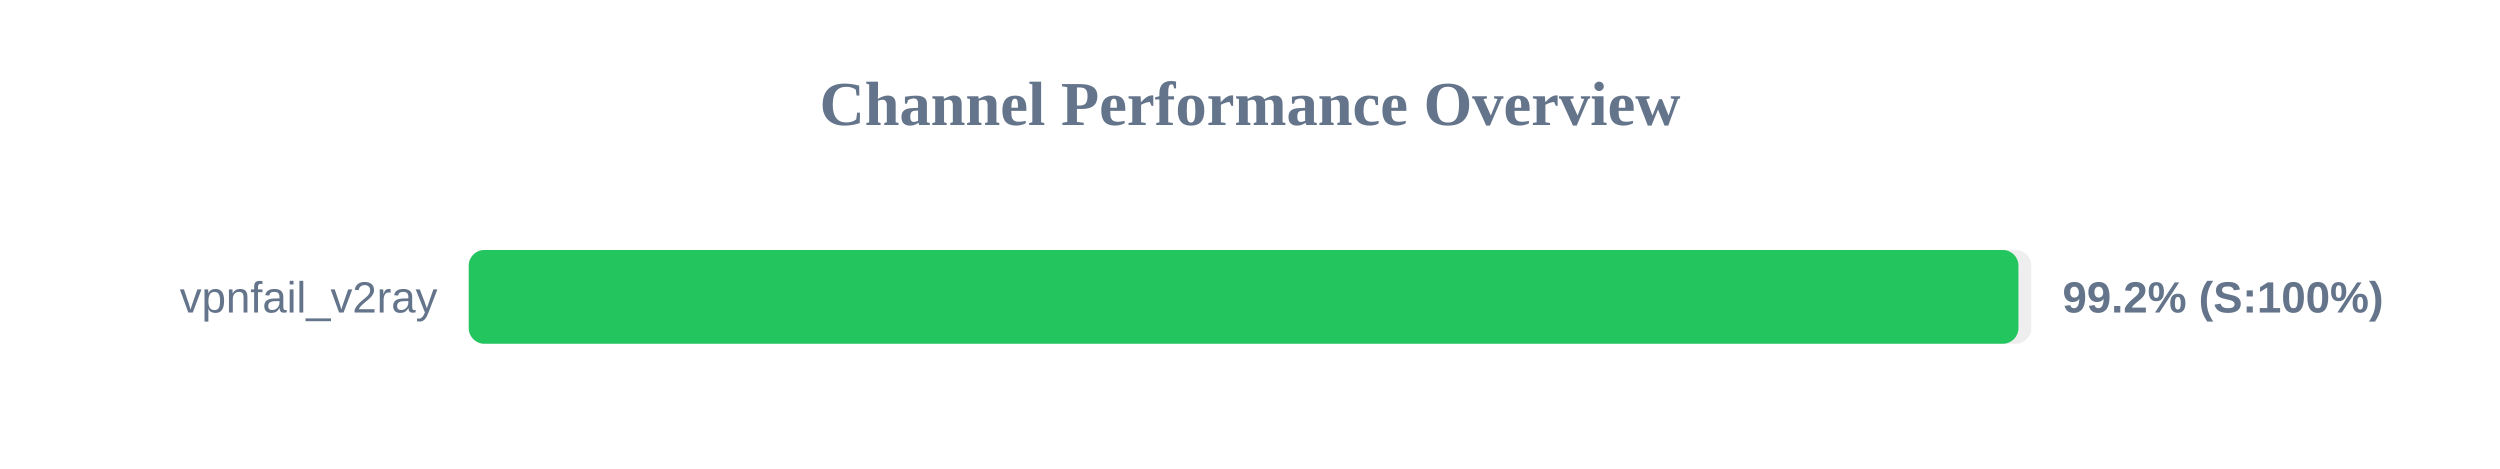
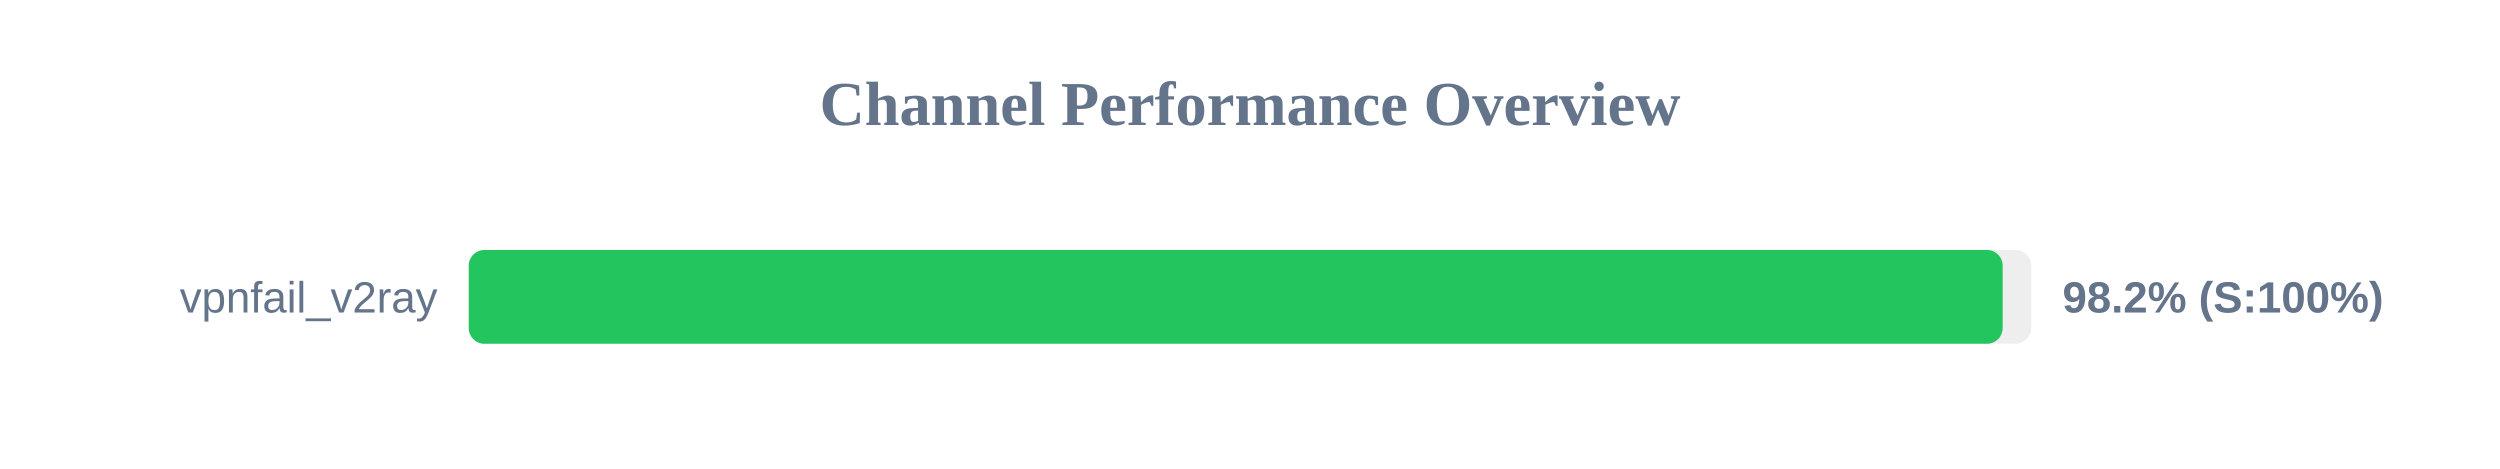
<svg xmlns="http://www.w3.org/2000/svg" width="800" height="150" version="1.1">
  <style>
        .row { font: 14px Arial; fill: #64748b; }
        .score { font: bold 14px Arial; fill: #64748b; }
    </style>
  <text x="400" y="40" text-anchor="middle" font-size="20px" font-weight="bold" fill="#64748b">Channel Performance Overview</text>
  <rect x="150" y="80" width="500" height="30" fill="#eee" rx="5" />
-   <rect x="150" y="80" width="495.9" height="30" fill="#22c55e" rx="5" />
+   <rect x="150" y="80" width="490.85" height="30" fill="#22c55e" rx="5" />
  <text x="140" y="100" text-anchor="end" class="row">vpnfail_v2ray</text>
-   <text x="660" y="100" text-anchor="start" class="score">99.2% (S:100%)</text>
+   <text x="660" y="100" text-anchor="start" class="score">98.2% (S:100%)</text>
</svg>
